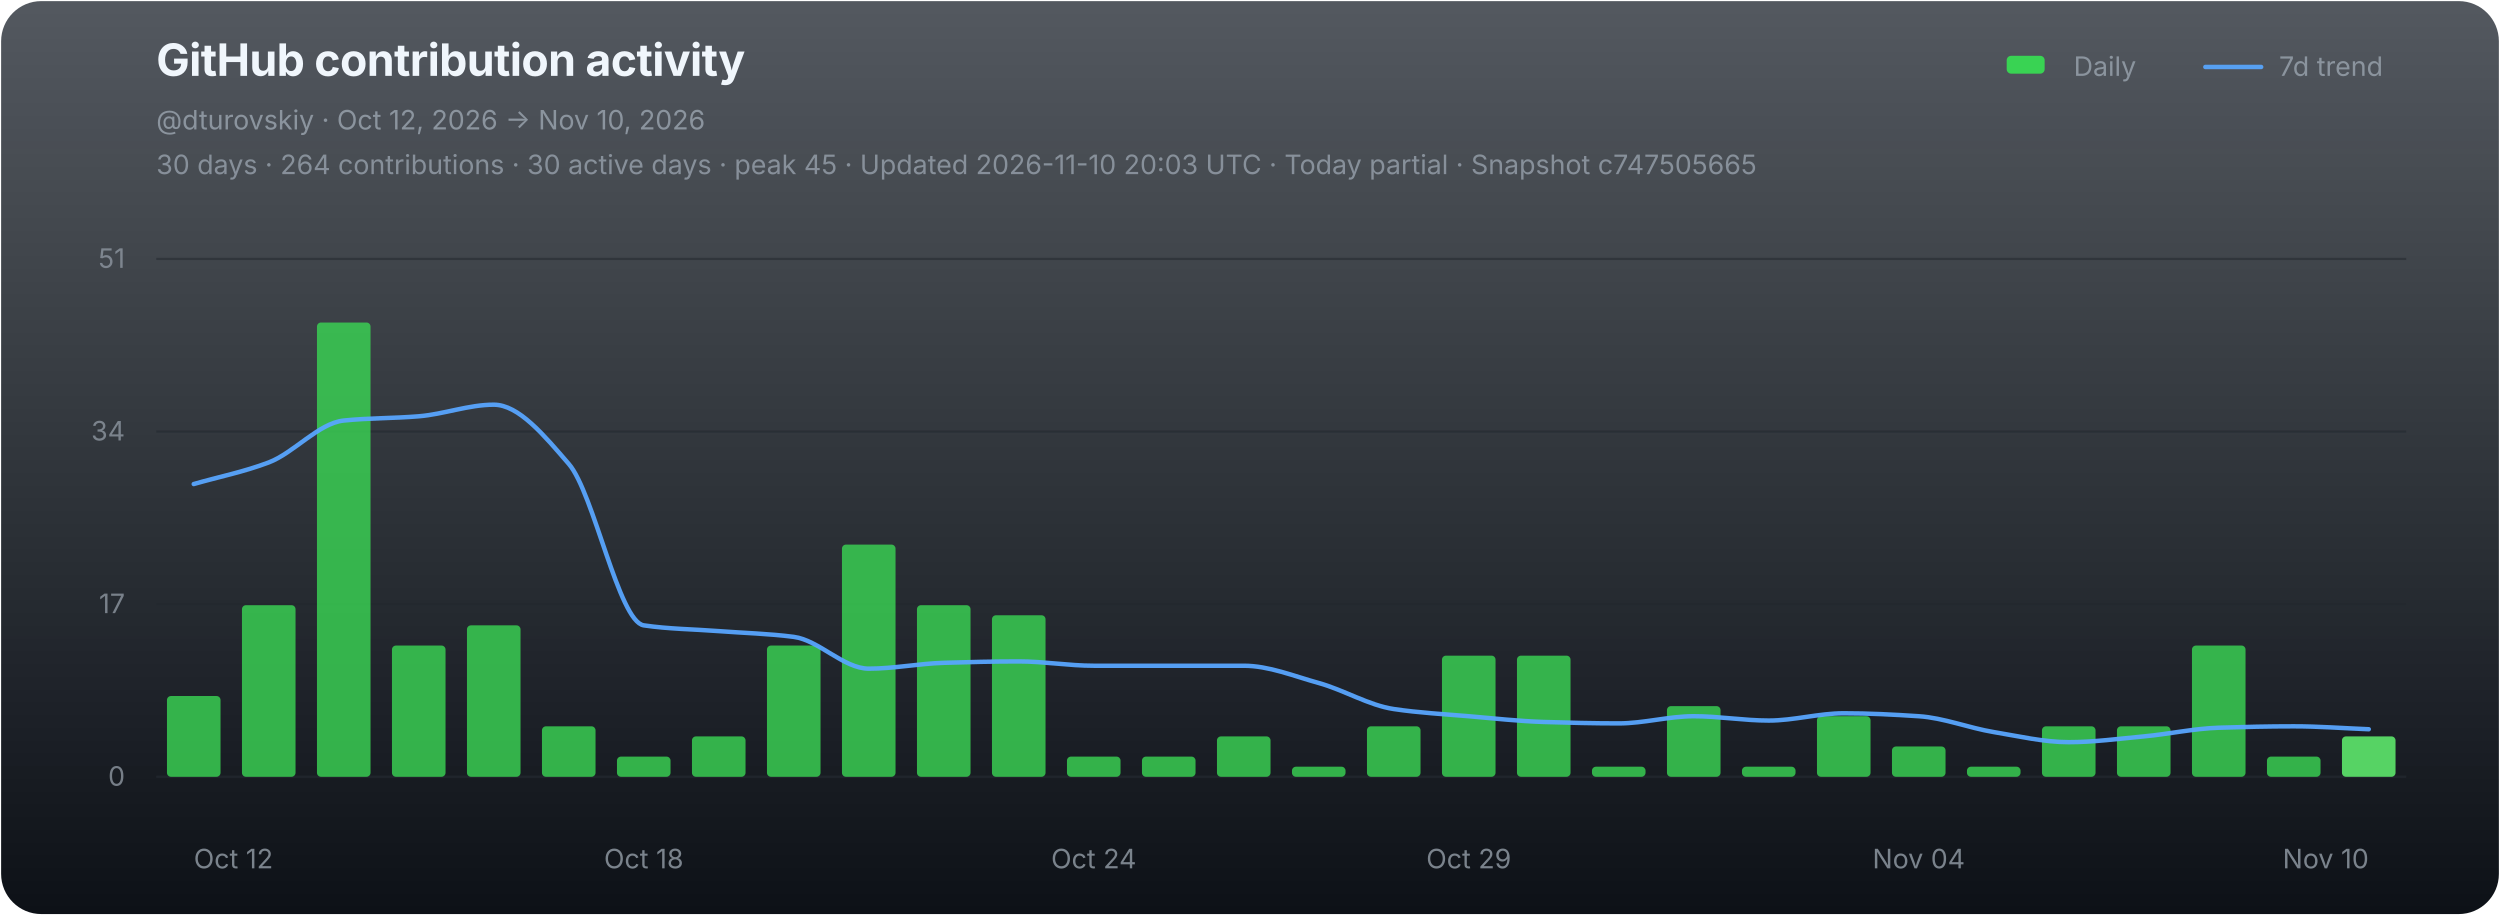
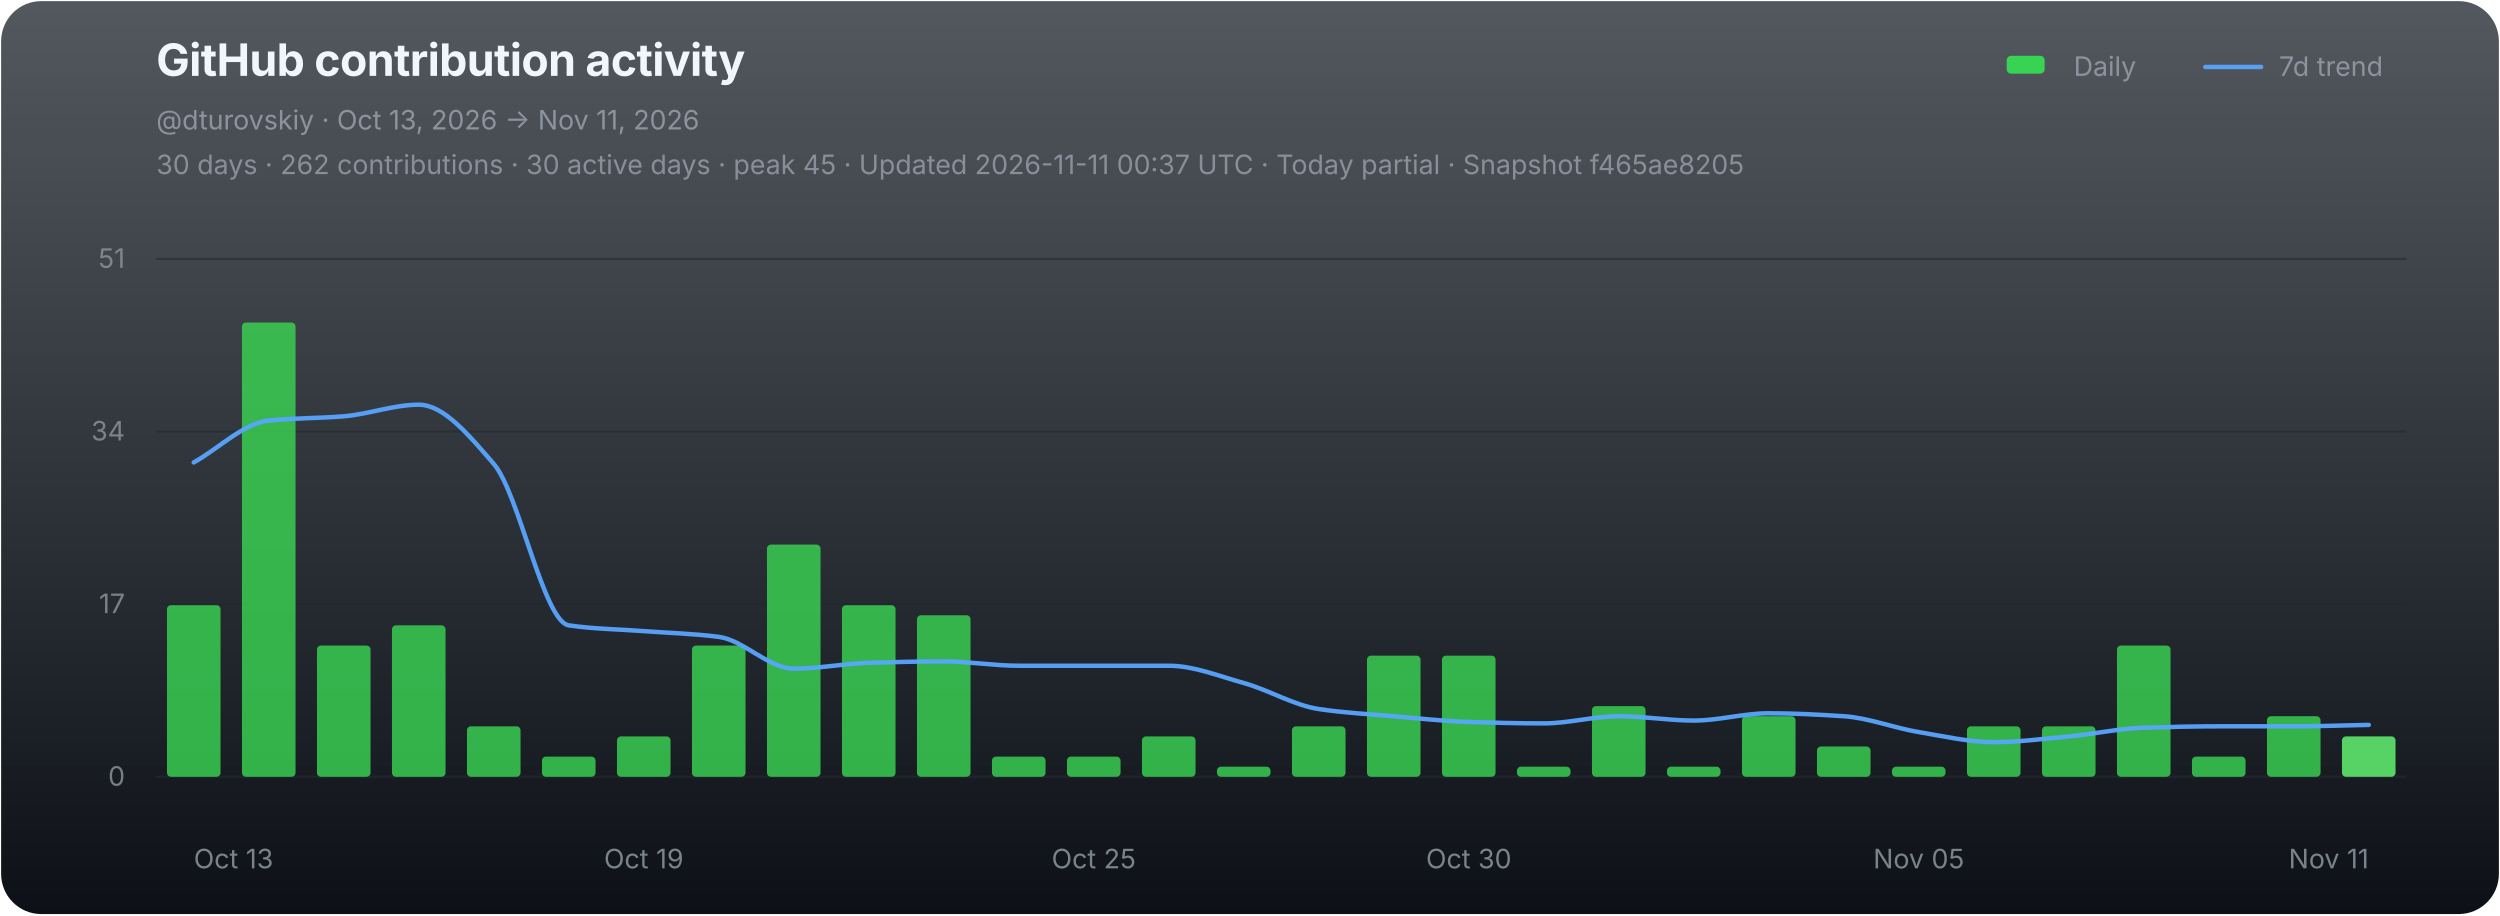
<svg xmlns="http://www.w3.org/2000/svg" width="1120" height="410" viewBox="0 0 1120 410" role="img" aria-labelledby="chart-title chart-desc">
  <defs>
    <linearGradient id="chart-bg" x1="0" y1="0" x2="0" y2="1">
      <stop offset="0" stop-color="#111821" stop-opacity="0.72" />
      <stop offset="1" stop-color="#0d1117" stop-opacity="1" />
    </linearGradient>
  </defs>
  <rect x="0.5" y="0.5" width="1119" height="409" rx="18" fill="url(#chart-bg)" stroke="none" />
  <g font-family="-apple-system,BlinkMacSystemFont,'Segoe UI',sans-serif">
    <text x="70" y="34" fill="#f0f6fc" font-size="20" font-weight="700" letter-spacing="-0.25">GitHub contribution activity</text>
-     <text x="70" y="58" fill="#8b949e" font-size="12">@dturovskiy · Oct 12, 2026 → Nov 10, 2026</text>
-     <text x="70" y="78" fill="#8b949e" font-size="12" opacity="0.94">30 days · 264 contributions · 30 active days · peak 45 · Updated 2026-11-10 20:03 UTC · Today partial · Snapshot c747505665</text>
+     <text x="70" y="58" fill="#8b949e" font-size="12">@dturovskiy · Oct 13, 2026 → Nov 11, 2026</text>
+     <text x="70" y="78" fill="#8b949e" font-size="12" opacity="0.94">30 days · 262 contributions · 30 active days · peak 45 · Updated 2026-11-11 00:37 UTC · Today partial · Snapshot f465ae8205</text>
    <g transform="translate(896,30)" font-size="12" fill="#8b949e">
      <rect x="3" y="-5" width="17" height="8" rx="2" fill="#39d353" />
      <text x="33" y="4">Daily</text>
      <line x1="92" y1="0" x2="117" y2="0" stroke="#58a6ff" stroke-width="2" stroke-linecap="round" opacity="0.92" />
      <text x="125" y="4">7d trend</text>
    </g>
    <line x1="70" y1="116.00" x2="1078" y2="116.00" stroke="#21262d" stroke-width="1" opacity="0.52" />
    <text x="56" y="120.00" fill="#8b949e" font-size="12" text-anchor="end" opacity="0.82">51</text>
    <line x1="70" y1="193.33" x2="1078" y2="193.33" stroke="#21262d" stroke-width="1" opacity="0.52" />
    <text x="56" y="197.33" fill="#8b949e" font-size="12" text-anchor="end" opacity="0.82">34</text>
    <line x1="70" y1="270.67" x2="1078" y2="270.67" stroke="#21262d" stroke-width="1" opacity="0.52" />
    <text x="56" y="274.67" fill="#8b949e" font-size="12" text-anchor="end" opacity="0.82">17</text>
    <line x1="70" y1="348.00" x2="1078" y2="348.00" stroke="#21262d" stroke-width="1" opacity="0.9" />
    <text x="56" y="352.00" fill="#8b949e" font-size="12" text-anchor="end" opacity="0.82">0</text>
    <g data-chart-series="daily-bars">
-       <rect data-series="daily" x="74.8" y="311.82" width="24" height="36.18" rx="1.8" fill="#39d353" opacity="0.82" />
-       <rect data-series="daily" x="108.4" y="271.12" width="24" height="76.88" rx="1.8" fill="#39d353" opacity="0.82" />
-       <rect data-series="daily" x="142" y="144.49" width="24" height="203.51" rx="1.8" fill="#39d353" opacity="0.82" />
-       <rect data-series="daily" x="175.6" y="289.21" width="24" height="58.79" rx="1.8" fill="#39d353" opacity="0.82" />
-       <rect data-series="daily" x="209.2" y="280.16" width="24" height="67.84" rx="1.8" fill="#39d353" opacity="0.82" />
-       <rect data-series="daily" x="242.8" y="325.39" width="24" height="22.61" rx="1.8" fill="#39d353" opacity="0.82" />
-       <rect data-series="daily" x="276.4" y="338.96" width="24" height="9.04" rx="1.8" fill="#39d353" opacity="0.82" />
-       <rect data-series="daily" x="310" y="329.91" width="24" height="18.09" rx="1.8" fill="#39d353" opacity="0.82" />
-       <rect data-series="daily" x="343.6" y="289.21" width="24" height="58.79" rx="1.8" fill="#39d353" opacity="0.82" />
-       <rect data-series="daily" x="377.2" y="243.98" width="24" height="104.02" rx="1.8" fill="#39d353" opacity="0.82" />
-       <rect data-series="daily" x="410.8" y="271.12" width="24" height="76.88" rx="1.8" fill="#39d353" opacity="0.82" />
-       <rect data-series="daily" x="444.4" y="275.64" width="24" height="72.36" rx="1.8" fill="#39d353" opacity="0.82" />
+       <rect data-series="daily" x="74.8" y="271.12" width="24" height="76.88" rx="1.8" fill="#39d353" opacity="0.82" />
+       <rect data-series="daily" x="108.4" y="144.49" width="24" height="203.51" rx="1.8" fill="#39d353" opacity="0.82" />
+       <rect data-series="daily" x="142" y="289.21" width="24" height="58.79" rx="1.8" fill="#39d353" opacity="0.82" />
+       <rect data-series="daily" x="175.6" y="280.16" width="24" height="67.84" rx="1.8" fill="#39d353" opacity="0.82" />
+       <rect data-series="daily" x="209.2" y="325.39" width="24" height="22.61" rx="1.8" fill="#39d353" opacity="0.82" />
+       <rect data-series="daily" x="242.8" y="338.96" width="24" height="9.04" rx="1.8" fill="#39d353" opacity="0.82" />
+       <rect data-series="daily" x="276.4" y="329.91" width="24" height="18.09" rx="1.8" fill="#39d353" opacity="0.82" />
+       <rect data-series="daily" x="310" y="289.21" width="24" height="58.79" rx="1.8" fill="#39d353" opacity="0.82" />
+       <rect data-series="daily" x="343.6" y="243.98" width="24" height="104.02" rx="1.8" fill="#39d353" opacity="0.82" />
+       <rect data-series="daily" x="377.2" y="271.12" width="24" height="76.88" rx="1.8" fill="#39d353" opacity="0.82" />
+       <rect data-series="daily" x="410.8" y="275.64" width="24" height="72.36" rx="1.8" fill="#39d353" opacity="0.82" />
+       <rect data-series="daily" x="444.4" y="338.96" width="24" height="9.04" rx="1.8" fill="#39d353" opacity="0.82" />
      <rect data-series="daily" x="478" y="338.96" width="24" height="9.04" rx="1.8" fill="#39d353" opacity="0.82" />
-       <rect data-series="daily" x="511.6" y="338.96" width="24" height="9.04" rx="1.8" fill="#39d353" opacity="0.82" />
-       <rect data-series="daily" x="545.2" y="329.91" width="24" height="18.09" rx="1.8" fill="#39d353" opacity="0.82" />
-       <rect data-series="daily" x="578.8" y="343.48" width="24" height="4.52" rx="1.8" fill="#39d353" opacity="0.82" />
-       <rect data-series="daily" x="612.4" y="325.39" width="24" height="22.61" rx="1.8" fill="#39d353" opacity="0.82" />
+       <rect data-series="daily" x="511.6" y="329.91" width="24" height="18.09" rx="1.8" fill="#39d353" opacity="0.82" />
+       <rect data-series="daily" x="545.2" y="343.48" width="24" height="4.52" rx="1.8" fill="#39d353" opacity="0.82" />
+       <rect data-series="daily" x="578.8" y="325.39" width="24" height="22.61" rx="1.8" fill="#39d353" opacity="0.82" />
+       <rect data-series="daily" x="612.4" y="293.73" width="24" height="54.27" rx="1.8" fill="#39d353" opacity="0.82" />
      <rect data-series="daily" x="646" y="293.73" width="24" height="54.27" rx="1.8" fill="#39d353" opacity="0.82" />
-       <rect data-series="daily" x="679.6" y="293.73" width="24" height="54.27" rx="1.8" fill="#39d353" opacity="0.82" />
-       <rect data-series="daily" x="713.2" y="343.48" width="24" height="4.52" rx="1.8" fill="#39d353" opacity="0.82" />
-       <rect data-series="daily" x="746.8" y="316.34" width="24" height="31.66" rx="1.8" fill="#39d353" opacity="0.82" />
-       <rect data-series="daily" x="780.4" y="343.48" width="24" height="4.52" rx="1.8" fill="#39d353" opacity="0.82" />
-       <rect data-series="daily" x="814" y="320.87" width="24" height="27.13" rx="1.8" fill="#39d353" opacity="0.82" />
-       <rect data-series="daily" x="847.6" y="334.43" width="24" height="13.57" rx="1.8" fill="#39d353" opacity="0.82" />
-       <rect data-series="daily" x="881.2" y="343.48" width="24" height="4.52" rx="1.8" fill="#39d353" opacity="0.82" />
+       <rect data-series="daily" x="679.6" y="343.48" width="24" height="4.52" rx="1.8" fill="#39d353" opacity="0.82" />
+       <rect data-series="daily" x="713.2" y="316.34" width="24" height="31.66" rx="1.8" fill="#39d353" opacity="0.82" />
+       <rect data-series="daily" x="746.8" y="343.48" width="24" height="4.52" rx="1.8" fill="#39d353" opacity="0.82" />
+       <rect data-series="daily" x="780.4" y="320.87" width="24" height="27.13" rx="1.8" fill="#39d353" opacity="0.82" />
+       <rect data-series="daily" x="814" y="334.43" width="24" height="13.57" rx="1.8" fill="#39d353" opacity="0.82" />
+       <rect data-series="daily" x="847.6" y="343.48" width="24" height="4.52" rx="1.8" fill="#39d353" opacity="0.82" />
+       <rect data-series="daily" x="881.2" y="325.39" width="24" height="22.61" rx="1.8" fill="#39d353" opacity="0.82" />
      <rect data-series="daily" x="914.8" y="325.39" width="24" height="22.61" rx="1.8" fill="#39d353" opacity="0.82" />
-       <rect data-series="daily" x="948.4" y="325.39" width="24" height="22.61" rx="1.8" fill="#39d353" opacity="0.82" />
-       <rect data-series="daily" x="982" y="289.21" width="24" height="58.79" rx="1.8" fill="#39d353" opacity="0.82" />
-       <rect data-series="daily" x="1015.6" y="338.96" width="24" height="9.04" rx="1.8" fill="#39d353" opacity="0.82" />
+       <rect data-series="daily" x="948.4" y="289.21" width="24" height="58.79" rx="1.8" fill="#39d353" opacity="0.82" />
+       <rect data-series="daily" x="982" y="338.96" width="24" height="9.04" rx="1.8" fill="#39d353" opacity="0.82" />
+       <rect data-series="daily" x="1015.6" y="320.87" width="24" height="27.13" rx="1.8" fill="#39d353" opacity="0.82" />
      <rect data-series="daily" x="1049.2" y="329.91" width="24" height="18.09" rx="1.8" fill="#56d364" opacity="1" />
    </g>
-     <path data-series="trend" d="M 86.80 216.85 C 98.00 213.62, 109.20 211.43, 120.40 207.17 C 131.60 202.92, 142.80 189.55, 154.00 188.40 C 165.20 187.25, 176.40 187.43, 187.60 186.50 C 198.80 185.58, 210.00 181.30, 221.20 181.30 C 232.40 181.30, 243.60 194.87, 254.80 207.81 C 266.00 220.74, 277.20 278.50, 288.40 280.16 C 299.60 281.82, 310.80 281.88, 322.00 282.74 C 333.20 283.60, 344.40 283.86, 355.60 285.32 C 366.80 286.77, 378.00 299.56, 389.20 299.56 C 400.40 299.56, 411.60 297.28, 422.80 296.94 C 434.00 296.60, 445.20 296.31, 456.40 296.31 C 467.60 296.31, 478.80 298.25, 490.00 298.25 C 501.20 298.25, 512.40 298.25, 523.60 298.25 C 534.80 298.25, 546.00 298.25, 557.20 298.25 C 568.40 298.25, 579.60 302.89, 590.80 305.99 C 602.00 309.09, 613.20 315.98, 624.40 317.65 C 635.60 319.33, 646.80 319.91, 658.00 320.87 C 669.20 321.82, 680.40 323.10, 691.60 323.44 C 702.80 323.78, 714.00 324.08, 725.20 324.08 C 736.40 324.08, 747.60 320.87, 758.80 320.87 C 770.00 320.87, 781.20 322.81, 792.40 322.81 C 803.60 322.81, 814.80 319.55, 826.00 319.55 C 837.20 319.55, 848.40 320.13, 859.60 320.87 C 870.80 321.60, 882.00 326.12, 893.20 327.97 C 904.40 329.81, 915.60 332.49, 926.80 332.49 C 938.00 332.49, 949.20 330.94, 960.40 329.91 C 971.60 328.88, 982.80 326.38, 994.00 326.02 C 1005.20 325.66, 1016.40 325.39, 1027.60 325.39 C 1038.80 325.39, 1050.00 326.26, 1061.20 326.70" fill="none" stroke="#58a6ff" stroke-width="2" stroke-linejoin="round" stroke-linecap="round" opacity="0.94" vector-effect="non-scaling-stroke" />
-     <text x="86.80" y="389" fill="#8b949e" font-size="12" text-anchor="start" opacity="0.86">Oct 12</text>
-     <text x="288.40" y="389" fill="#8b949e" font-size="12" text-anchor="middle" opacity="0.86">Oct 18</text>
-     <text x="490.00" y="389" fill="#8b949e" font-size="12" text-anchor="middle" opacity="0.86">Oct 24</text>
-     <text x="658.00" y="389" fill="#8b949e" font-size="12" text-anchor="middle" opacity="0.86">Oct 29</text>
-     <text x="859.60" y="389" fill="#8b949e" font-size="12" text-anchor="middle" opacity="0.86">Nov 04</text>
-     <text x="1061.20" y="389" fill="#8b949e" font-size="12" text-anchor="end" opacity="0.86">Nov 10</text>
+     <path data-series="trend" d="M 86.80 207.17 C 98.00 200.92, 109.20 189.55, 120.40 188.40 C 131.60 187.25, 142.80 187.43, 154.00 186.50 C 165.20 185.58, 176.40 181.30, 187.60 181.30 C 198.80 181.30, 210.00 194.87, 221.20 207.81 C 232.40 220.74, 243.60 278.50, 254.80 280.16 C 266.00 281.82, 277.20 281.88, 288.40 282.74 C 299.60 283.60, 310.80 283.86, 322.00 285.32 C 333.20 286.77, 344.40 299.56, 355.60 299.56 C 366.80 299.56, 378.00 297.28, 389.20 296.94 C 400.40 296.60, 411.60 296.31, 422.80 296.31 C 434.00 296.31, 445.20 298.25, 456.40 298.25 C 467.60 298.25, 478.80 298.25, 490.00 298.25 C 501.20 298.25, 512.40 298.25, 523.60 298.25 C 534.80 298.25, 546.00 302.89, 557.20 305.99 C 568.40 309.09, 579.60 315.98, 590.80 317.65 C 602.00 319.33, 613.20 319.91, 624.40 320.87 C 635.60 321.82, 646.80 323.10, 658.00 323.44 C 669.20 323.78, 680.40 324.08, 691.60 324.08 C 702.80 324.08, 714.00 320.87, 725.20 320.87 C 736.40 320.87, 747.60 322.81, 758.80 322.81 C 770.00 322.81, 781.20 319.55, 792.40 319.55 C 803.60 319.55, 814.80 320.13, 826.00 320.87 C 837.20 321.60, 848.40 326.12, 859.60 327.97 C 870.80 329.81, 882.00 332.49, 893.20 332.49 C 904.40 332.49, 915.60 330.94, 926.80 329.91 C 938.00 328.88, 949.20 326.38, 960.40 326.02 C 971.60 325.66, 982.80 325.39, 994.00 325.39 C 1005.20 325.39, 1016.40 325.39, 1027.60 325.39 C 1038.80 325.39, 1050.00 324.97, 1061.20 324.75" fill="none" stroke="#58a6ff" stroke-width="2" stroke-linejoin="round" stroke-linecap="round" opacity="0.94" vector-effect="non-scaling-stroke" />
+     <text x="86.80" y="389" fill="#8b949e" font-size="12" text-anchor="start" opacity="0.86">Oct 13</text>
+     <text x="288.40" y="389" fill="#8b949e" font-size="12" text-anchor="middle" opacity="0.86">Oct 19</text>
+     <text x="490.00" y="389" fill="#8b949e" font-size="12" text-anchor="middle" opacity="0.86">Oct 25</text>
+     <text x="658.00" y="389" fill="#8b949e" font-size="12" text-anchor="middle" opacity="0.86">Oct 30</text>
+     <text x="859.60" y="389" fill="#8b949e" font-size="12" text-anchor="middle" opacity="0.86">Nov 05</text>
+     <text x="1061.20" y="389" fill="#8b949e" font-size="12" text-anchor="end" opacity="0.86">Nov 11</text>
  </g>
</svg>
